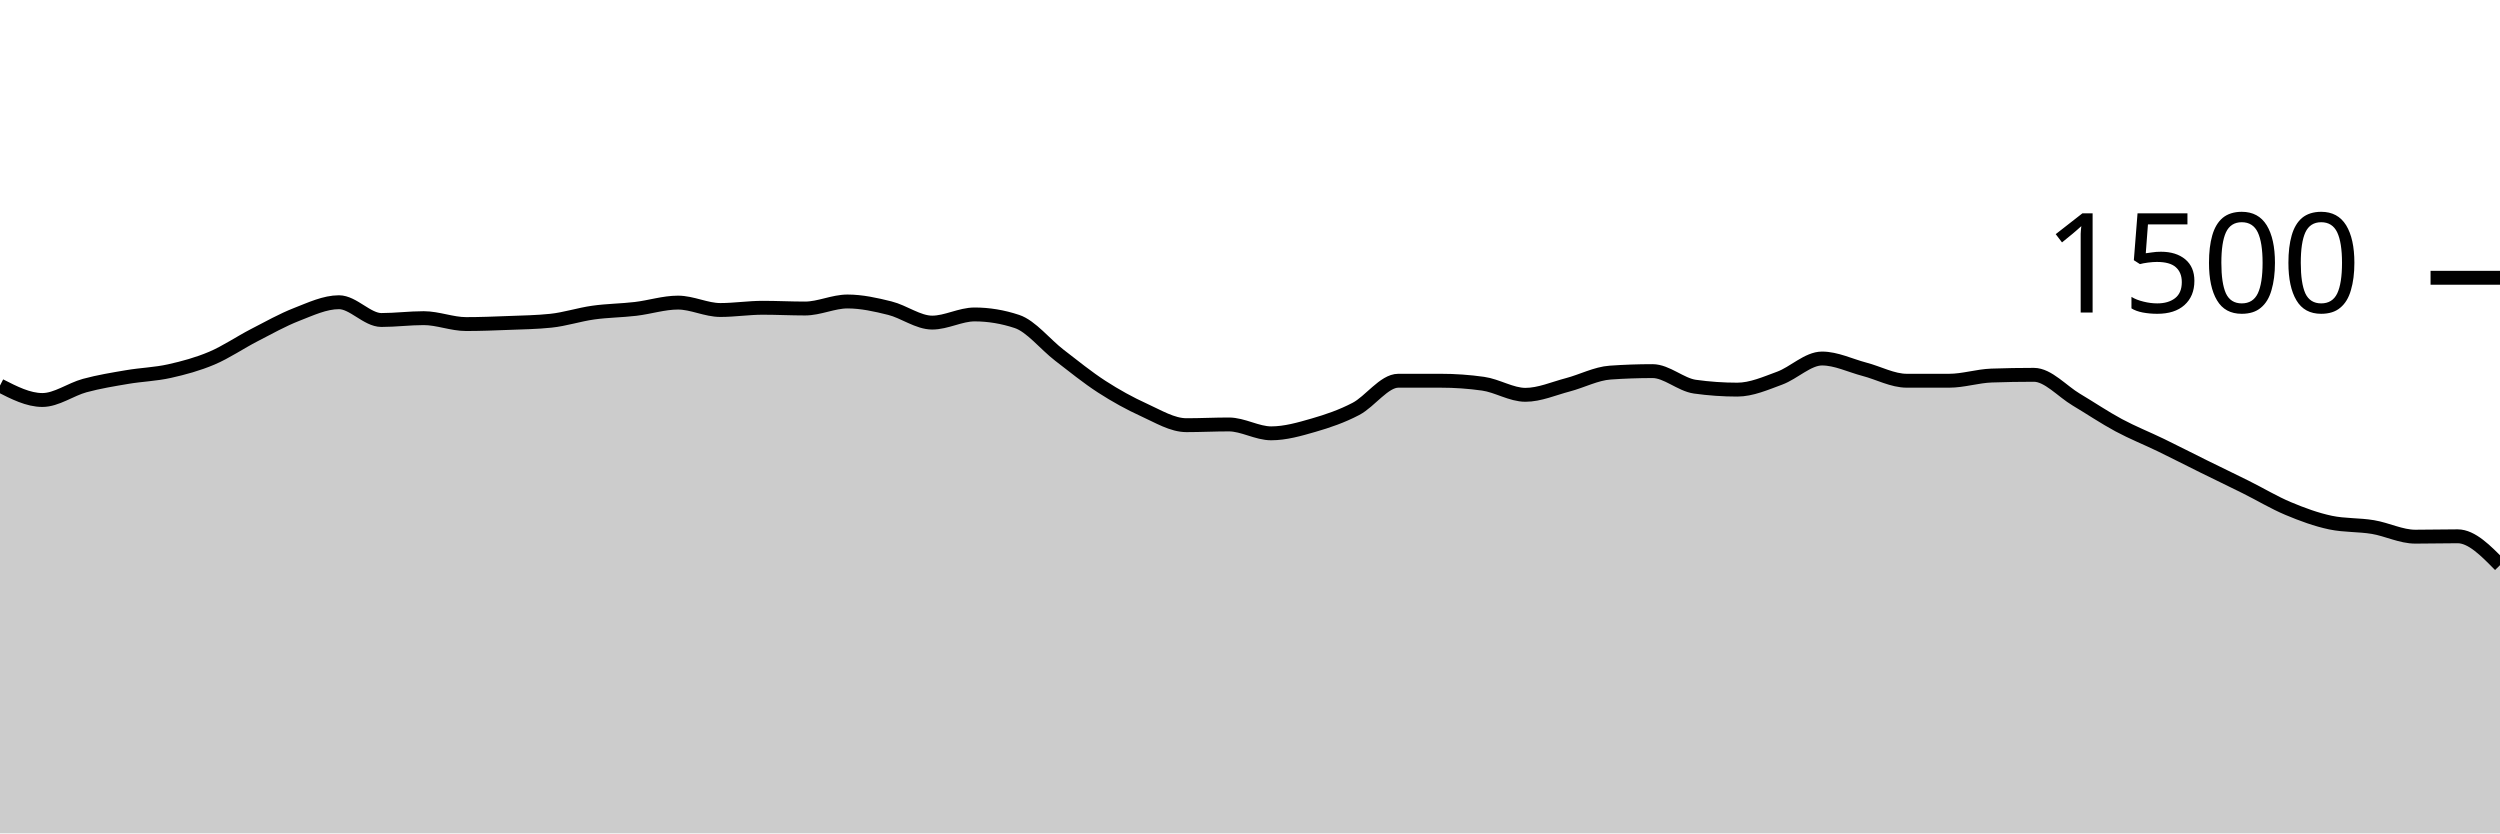
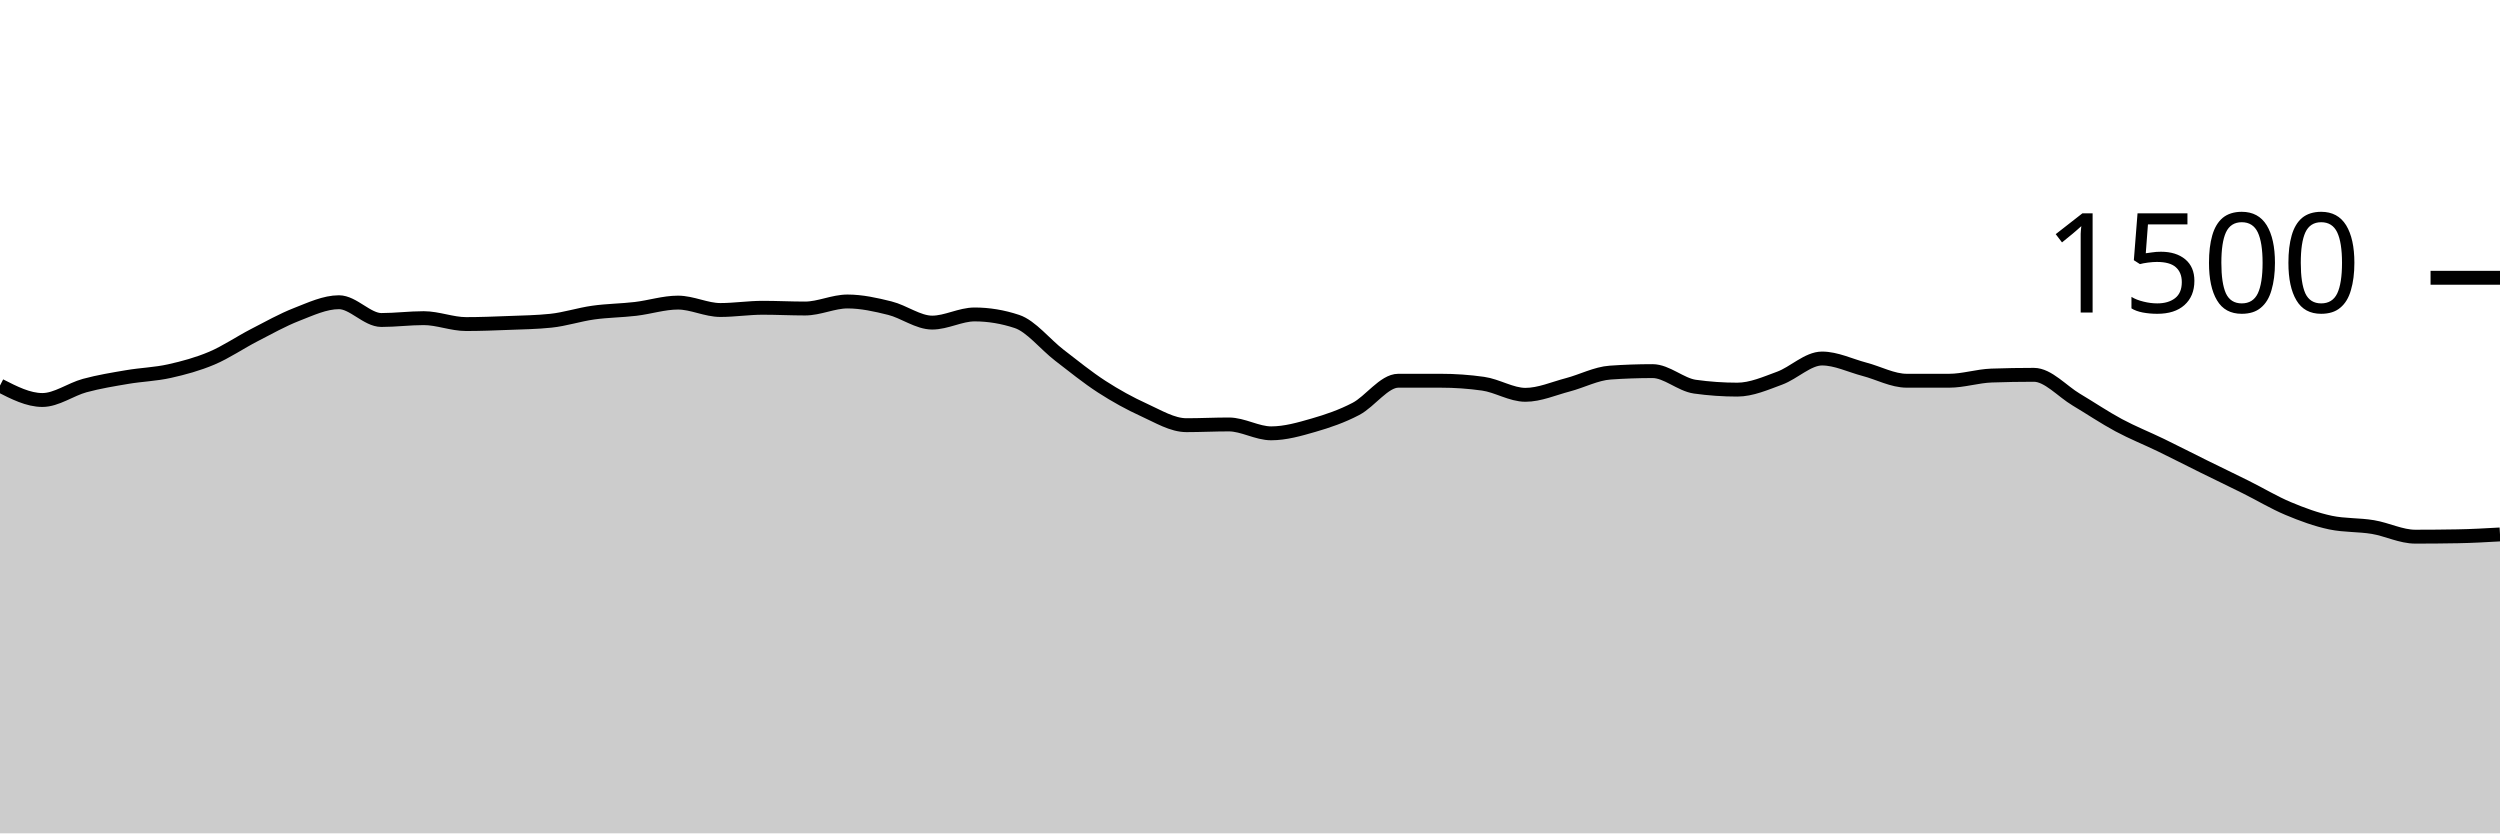
<svg xmlns="http://www.w3.org/2000/svg" viewBox="0 0 180 60">
  <g transform="translate(0,20)">
-     <path class="area" fill="rgba(0, 0, 0, 0.2)" d="M0,7.76C1.017,8.28,2.034,8.8,3.051,8.8C4.068,8.8,5.085,8.036,6.102,7.76C7.119,7.484,8.136,7.32,9.153,7.147C10.169,6.973,11.186,6.947,12.203,6.72C13.22,6.493,14.237,6.218,15.254,5.787C16.271,5.356,17.288,4.658,18.305,4.133C19.322,3.609,20.339,3.036,21.356,2.64C22.373,2.244,23.39,1.76,24.407,1.76C25.424,1.76,26.441,3.04,27.458,3.04C28.475,3.04,29.492,2.907,30.508,2.907C31.525,2.907,32.542,3.333,33.559,3.333C34.576,3.333,35.593,3.293,36.61,3.253C37.627,3.213,38.644,3.2,39.661,3.093C40.678,2.987,41.695,2.649,42.712,2.507C43.729,2.364,44.746,2.36,45.763,2.24C46.78,2.12,47.797,1.787,48.814,1.787C49.831,1.787,50.847,2.32,51.864,2.32C52.881,2.32,53.898,2.16,54.915,2.16C55.932,2.16,56.949,2.213,57.966,2.213C58.983,2.213,60,1.707,61.017,1.707C62.034,1.707,63.051,1.933,64.068,2.187C65.085,2.44,66.102,3.227,67.119,3.227C68.136,3.227,69.153,2.64,70.169,2.64C71.186,2.64,72.203,2.809,73.22,3.147C74.237,3.484,75.254,4.791,76.271,5.573C77.288,6.356,78.305,7.182,79.322,7.84C80.339,8.498,81.356,9.058,82.373,9.52C83.39,9.982,84.407,10.613,85.424,10.613C86.441,10.613,87.458,10.56,88.475,10.56C89.492,10.56,90.508,11.2,91.525,11.2C92.542,11.2,93.559,10.907,94.576,10.613C95.593,10.32,96.61,9.973,97.627,9.44C98.644,8.907,99.661,7.413,100.678,7.413C101.695,7.413,102.712,7.413,103.729,7.413C104.746,7.413,105.763,7.484,106.78,7.627C107.797,7.769,108.814,8.427,109.831,8.427C110.847,8.427,111.864,7.973,112.881,7.707C113.898,7.44,114.915,6.898,115.932,6.827C116.949,6.756,117.966,6.72,118.983,6.72C120,6.72,121.017,7.698,122.034,7.84C123.051,7.982,124.068,8.053,125.085,8.053C126.102,8.053,127.119,7.6,128.136,7.227C129.153,6.853,130.169,5.813,131.186,5.813C132.203,5.813,133.22,6.32,134.237,6.587C135.254,6.853,136.271,7.413,137.288,7.413C138.305,7.413,139.322,7.413,140.339,7.413C141.356,7.413,142.373,7.076,143.39,7.04C144.407,7.004,145.424,6.987,146.441,6.987C147.458,6.987,148.475,8.169,149.492,8.773C150.508,9.378,151.525,10.067,152.542,10.613C153.559,11.16,154.576,11.56,155.593,12.053C156.61,12.547,157.627,13.071,158.644,13.573C159.661,14.076,160.678,14.56,161.695,15.067C162.712,15.573,163.729,16.187,164.746,16.613C165.763,17.04,166.78,17.413,167.797,17.627C168.814,17.84,169.831,17.778,170.847,17.947C171.864,18.116,172.881,18.64,173.898,18.64C174.915,18.64,175.932,18.613,176.949,18.613C177.966,18.613,178.983,19.653,180,20.693L180,40C178.983,40,177.966,40,176.949,40C175.932,40,174.915,40,173.898,40C172.881,40,171.864,40,170.847,40C169.831,40,168.814,40,167.797,40C166.78,40,165.763,40,164.746,40C163.729,40,162.712,40,161.695,40C160.678,40,159.661,40,158.644,40C157.627,40,156.61,40,155.593,40C154.576,40,153.559,40,152.542,40C151.525,40,150.508,40,149.492,40C148.475,40,147.458,40,146.441,40C145.424,40,144.407,40,143.39,40C142.373,40,141.356,40,140.339,40C139.322,40,138.305,40,137.288,40C136.271,40,135.254,40,134.237,40C133.22,40,132.203,40,131.186,40C130.169,40,129.153,40,128.136,40C127.119,40,126.102,40,125.085,40C124.068,40,123.051,40,122.034,40C121.017,40,120,40,118.983,40C117.966,40,116.949,40,115.932,40C114.915,40,113.898,40,112.881,40C111.864,40,110.847,40,109.831,40C108.814,40,107.797,40,106.78,40C105.763,40,104.746,40,103.729,40C102.712,40,101.695,40,100.678,40C99.661,40,98.644,40,97.627,40C96.61,40,95.593,40,94.576,40C93.559,40,92.542,40,91.525,40C90.508,40,89.492,40,88.475,40C87.458,40,86.441,40,85.424,40C84.407,40,83.39,40,82.373,40C81.356,40,80.339,40,79.322,40C78.305,40,77.288,40,76.271,40C75.254,40,74.237,40,73.22,40C72.203,40,71.186,40,70.169,40C69.153,40,68.136,40,67.119,40C66.102,40,65.085,40,64.068,40C63.051,40,62.034,40,61.017,40C60,40,58.983,40,57.966,40C56.949,40,55.932,40,54.915,40C53.898,40,52.881,40,51.864,40C50.847,40,49.831,40,48.814,40C47.797,40,46.78,40,45.763,40C44.746,40,43.729,40,42.712,40C41.695,40,40.678,40,39.661,40C38.644,40,37.627,40,36.61,40C35.593,40,34.576,40,33.559,40C32.542,40,31.525,40,30.508,40C29.492,40,28.475,40,27.458,40C26.441,40,25.424,40,24.407,40C23.39,40,22.373,40,21.356,40C20.339,40,19.322,40,18.305,40C17.288,40,16.271,40,15.254,40C14.237,40,13.22,40,12.203,40C11.186,40,10.169,40,9.153,40C8.136,40,7.119,40,6.102,40C5.085,40,4.068,40,3.051,40C2.034,40,1.017,40,0,40Z" />
-     <path class="line" stroke="black" fill="none" d="M0,7.76C1.017,8.28,2.034,8.8,3.051,8.8C4.068,8.8,5.085,8.036,6.102,7.76C7.119,7.484,8.136,7.32,9.153,7.147C10.169,6.973,11.186,6.947,12.203,6.72C13.22,6.493,14.237,6.218,15.254,5.787C16.271,5.356,17.288,4.658,18.305,4.133C19.322,3.609,20.339,3.036,21.356,2.64C22.373,2.244,23.39,1.76,24.407,1.76C25.424,1.76,26.441,3.04,27.458,3.04C28.475,3.04,29.492,2.907,30.508,2.907C31.525,2.907,32.542,3.333,33.559,3.333C34.576,3.333,35.593,3.293,36.61,3.253C37.627,3.213,38.644,3.2,39.661,3.093C40.678,2.987,41.695,2.649,42.712,2.507C43.729,2.364,44.746,2.36,45.763,2.24C46.78,2.12,47.797,1.787,48.814,1.787C49.831,1.787,50.847,2.32,51.864,2.32C52.881,2.32,53.898,2.16,54.915,2.16C55.932,2.16,56.949,2.213,57.966,2.213C58.983,2.213,60,1.707,61.017,1.707C62.034,1.707,63.051,1.933,64.068,2.187C65.085,2.44,66.102,3.227,67.119,3.227C68.136,3.227,69.153,2.64,70.169,2.64C71.186,2.64,72.203,2.809,73.22,3.147C74.237,3.484,75.254,4.791,76.271,5.573C77.288,6.356,78.305,7.182,79.322,7.84C80.339,8.498,81.356,9.058,82.373,9.52C83.39,9.982,84.407,10.613,85.424,10.613C86.441,10.613,87.458,10.56,88.475,10.56C89.492,10.56,90.508,11.2,91.525,11.2C92.542,11.2,93.559,10.907,94.576,10.613C95.593,10.32,96.61,9.973,97.627,9.44C98.644,8.907,99.661,7.413,100.678,7.413C101.695,7.413,102.712,7.413,103.729,7.413C104.746,7.413,105.763,7.484,106.78,7.627C107.797,7.769,108.814,8.427,109.831,8.427C110.847,8.427,111.864,7.973,112.881,7.707C113.898,7.44,114.915,6.898,115.932,6.827C116.949,6.756,117.966,6.72,118.983,6.72C120,6.72,121.017,7.698,122.034,7.84C123.051,7.982,124.068,8.053,125.085,8.053C126.102,8.053,127.119,7.6,128.136,7.227C129.153,6.853,130.169,5.813,131.186,5.813C132.203,5.813,133.22,6.32,134.237,6.587C135.254,6.853,136.271,7.413,137.288,7.413C138.305,7.413,139.322,7.413,140.339,7.413C141.356,7.413,142.373,7.076,143.39,7.04C144.407,7.004,145.424,6.987,146.441,6.987C147.458,6.987,148.475,8.169,149.492,8.773C150.508,9.378,151.525,10.067,152.542,10.613C153.559,11.16,154.576,11.56,155.593,12.053C156.61,12.547,157.627,13.071,158.644,13.573C159.661,14.076,160.678,14.56,161.695,15.067C162.712,15.573,163.729,16.187,164.746,16.613C165.763,17.04,166.78,17.413,167.797,17.627C168.814,17.84,169.831,17.778,170.847,17.947C171.864,18.116,172.881,18.64,173.898,18.64C174.915,18.64,175.932,18.613,176.949,18.613C177.966,18.613,178.983,19.653,180,20.693" />
+     <path class="area" fill="rgba(0, 0, 0, 0.2)" d="M0,7.76C1.017,8.28,2.034,8.8,3.051,8.8C4.068,8.8,5.085,8.036,6.102,7.76C7.119,7.484,8.136,7.32,9.153,7.147C10.169,6.973,11.186,6.947,12.203,6.72C13.22,6.493,14.237,6.218,15.254,5.787C16.271,5.356,17.288,4.658,18.305,4.133C19.322,3.609,20.339,3.036,21.356,2.64C22.373,2.244,23.39,1.76,24.407,1.76C25.424,1.76,26.441,3.04,27.458,3.04C28.475,3.04,29.492,2.907,30.508,2.907C31.525,2.907,32.542,3.333,33.559,3.333C34.576,3.333,35.593,3.293,36.61,3.253C37.627,3.213,38.644,3.2,39.661,3.093C40.678,2.987,41.695,2.649,42.712,2.507C43.729,2.364,44.746,2.36,45.763,2.24C46.78,2.12,47.797,1.787,48.814,1.787C49.831,1.787,50.847,2.32,51.864,2.32C52.881,2.32,53.898,2.16,54.915,2.16C55.932,2.16,56.949,2.213,57.966,2.213C58.983,2.213,60,1.707,61.017,1.707C62.034,1.707,63.051,1.933,64.068,2.187C65.085,2.44,66.102,3.227,67.119,3.227C68.136,3.227,69.153,2.64,70.169,2.64C71.186,2.64,72.203,2.809,73.22,3.147C74.237,3.484,75.254,4.791,76.271,5.573C77.288,6.356,78.305,7.182,79.322,7.84C80.339,8.498,81.356,9.058,82.373,9.52C83.39,9.982,84.407,10.613,85.424,10.613C86.441,10.613,87.458,10.56,88.475,10.56C89.492,10.56,90.508,11.2,91.525,11.2C92.542,11.2,93.559,10.907,94.576,10.613C95.593,10.32,96.61,9.973,97.627,9.44C98.644,8.907,99.661,7.413,100.678,7.413C101.695,7.413,102.712,7.413,103.729,7.413C104.746,7.413,105.763,7.484,106.78,7.627C107.797,7.769,108.814,8.427,109.831,8.427C110.847,8.427,111.864,7.973,112.881,7.707C113.898,7.44,114.915,6.898,115.932,6.827C116.949,6.756,117.966,6.72,118.983,6.72C120,6.72,121.017,7.698,122.034,7.84C123.051,7.982,124.068,8.053,125.085,8.053C126.102,8.053,127.119,7.6,128.136,7.227C129.153,6.853,130.169,5.813,131.186,5.813C132.203,5.813,133.22,6.32,134.237,6.587C135.254,6.853,136.271,7.413,137.288,7.413C138.305,7.413,139.322,7.413,140.339,7.413C141.356,7.413,142.373,7.076,143.39,7.04C144.407,7.004,145.424,6.987,146.441,6.987C147.458,6.987,148.475,8.169,149.492,8.773C150.508,9.378,151.525,10.067,152.542,10.613C153.559,11.16,154.576,11.56,155.593,12.053C156.61,12.547,157.627,13.071,158.644,13.573C159.661,14.076,160.678,14.56,161.695,15.067C162.712,15.573,163.729,16.187,164.746,16.613C165.763,17.04,166.78,17.413,167.797,17.627C168.814,17.84,169.831,17.778,170.847,17.947C171.864,18.116,172.881,18.64,173.898,18.64C174.915,18.64,175.932,18.631,176.949,18.613C177.966,18.596,178.983,18.538,180,18.48L180,40C178.983,40,177.966,40,176.949,40C175.932,40,174.915,40,173.898,40C172.881,40,171.864,40,170.847,40C169.831,40,168.814,40,167.797,40C166.78,40,165.763,40,164.746,40C163.729,40,162.712,40,161.695,40C160.678,40,159.661,40,158.644,40C157.627,40,156.61,40,155.593,40C154.576,40,153.559,40,152.542,40C151.525,40,150.508,40,149.492,40C148.475,40,147.458,40,146.441,40C145.424,40,144.407,40,143.39,40C142.373,40,141.356,40,140.339,40C139.322,40,138.305,40,137.288,40C136.271,40,135.254,40,134.237,40C133.22,40,132.203,40,131.186,40C130.169,40,129.153,40,128.136,40C127.119,40,126.102,40,125.085,40C124.068,40,123.051,40,122.034,40C121.017,40,120,40,118.983,40C117.966,40,116.949,40,115.932,40C114.915,40,113.898,40,112.881,40C111.864,40,110.847,40,109.831,40C108.814,40,107.797,40,106.78,40C105.763,40,104.746,40,103.729,40C102.712,40,101.695,40,100.678,40C99.661,40,98.644,40,97.627,40C96.61,40,95.593,40,94.576,40C93.559,40,92.542,40,91.525,40C90.508,40,89.492,40,88.475,40C87.458,40,86.441,40,85.424,40C84.407,40,83.39,40,82.373,40C81.356,40,80.339,40,79.322,40C78.305,40,77.288,40,76.271,40C75.254,40,74.237,40,73.22,40C72.203,40,71.186,40,70.169,40C69.153,40,68.136,40,67.119,40C66.102,40,65.085,40,64.068,40C63.051,40,62.034,40,61.017,40C60,40,58.983,40,57.966,40C56.949,40,55.932,40,54.915,40C53.898,40,52.881,40,51.864,40C50.847,40,49.831,40,48.814,40C47.797,40,46.78,40,45.763,40C44.746,40,43.729,40,42.712,40C41.695,40,40.678,40,39.661,40C38.644,40,37.627,40,36.61,40C35.593,40,34.576,40,33.559,40C32.542,40,31.525,40,30.508,40C29.492,40,28.475,40,27.458,40C26.441,40,25.424,40,24.407,40C23.39,40,22.373,40,21.356,40C20.339,40,19.322,40,18.305,40C17.288,40,16.271,40,15.254,40C14.237,40,13.22,40,12.203,40C11.186,40,10.169,40,9.153,40C8.136,40,7.119,40,6.102,40C5.085,40,4.068,40,3.051,40C2.034,40,1.017,40,0,40Z" />
+     <path class="line" stroke="black" fill="none" d="M0,7.76C1.017,8.28,2.034,8.8,3.051,8.8C4.068,8.8,5.085,8.036,6.102,7.76C7.119,7.484,8.136,7.32,9.153,7.147C10.169,6.973,11.186,6.947,12.203,6.72C13.22,6.493,14.237,6.218,15.254,5.787C16.271,5.356,17.288,4.658,18.305,4.133C19.322,3.609,20.339,3.036,21.356,2.64C22.373,2.244,23.39,1.76,24.407,1.76C25.424,1.76,26.441,3.04,27.458,3.04C28.475,3.04,29.492,2.907,30.508,2.907C31.525,2.907,32.542,3.333,33.559,3.333C34.576,3.333,35.593,3.293,36.61,3.253C37.627,3.213,38.644,3.2,39.661,3.093C40.678,2.987,41.695,2.649,42.712,2.507C43.729,2.364,44.746,2.36,45.763,2.24C46.78,2.12,47.797,1.787,48.814,1.787C49.831,1.787,50.847,2.32,51.864,2.32C52.881,2.32,53.898,2.16,54.915,2.16C55.932,2.16,56.949,2.213,57.966,2.213C58.983,2.213,60,1.707,61.017,1.707C62.034,1.707,63.051,1.933,64.068,2.187C65.085,2.44,66.102,3.227,67.119,3.227C68.136,3.227,69.153,2.64,70.169,2.64C71.186,2.64,72.203,2.809,73.22,3.147C74.237,3.484,75.254,4.791,76.271,5.573C77.288,6.356,78.305,7.182,79.322,7.84C80.339,8.498,81.356,9.058,82.373,9.52C83.39,9.982,84.407,10.613,85.424,10.613C86.441,10.613,87.458,10.56,88.475,10.56C89.492,10.56,90.508,11.2,91.525,11.2C92.542,11.2,93.559,10.907,94.576,10.613C95.593,10.32,96.61,9.973,97.627,9.44C98.644,8.907,99.661,7.413,100.678,7.413C101.695,7.413,102.712,7.413,103.729,7.413C104.746,7.413,105.763,7.484,106.78,7.627C107.797,7.769,108.814,8.427,109.831,8.427C110.847,8.427,111.864,7.973,112.881,7.707C113.898,7.44,114.915,6.898,115.932,6.827C116.949,6.756,117.966,6.72,118.983,6.72C120,6.72,121.017,7.698,122.034,7.84C123.051,7.982,124.068,8.053,125.085,8.053C126.102,8.053,127.119,7.6,128.136,7.227C129.153,6.853,130.169,5.813,131.186,5.813C132.203,5.813,133.22,6.32,134.237,6.587C135.254,6.853,136.271,7.413,137.288,7.413C138.305,7.413,139.322,7.413,140.339,7.413C141.356,7.413,142.373,7.076,143.39,7.04C144.407,7.004,145.424,6.987,146.441,6.987C147.458,6.987,148.475,8.169,149.492,8.773C150.508,9.378,151.525,10.067,152.542,10.613C153.559,11.16,154.576,11.56,155.593,12.053C156.61,12.547,157.627,13.071,158.644,13.573C159.661,14.076,160.678,14.56,161.695,15.067C162.712,15.573,163.729,16.187,164.746,16.613C165.763,17.04,166.78,17.413,167.797,17.627C168.814,17.84,169.831,17.778,170.847,17.947C171.864,18.116,172.881,18.64,173.898,18.64C174.915,18.64,175.932,18.631,176.949,18.613C177.966,18.596,178.983,18.538,180,18.48" />
    <path class="axis-ceiling" stroke-width="1" stroke="black" fill="none" d="M175,0L180,0" />
    <text class="axis-ceiling-label" font-family="sans-serif" text-anchor="end" font-size="10px" x="170" y="2.5">1500</text>
  </g>
</svg>
